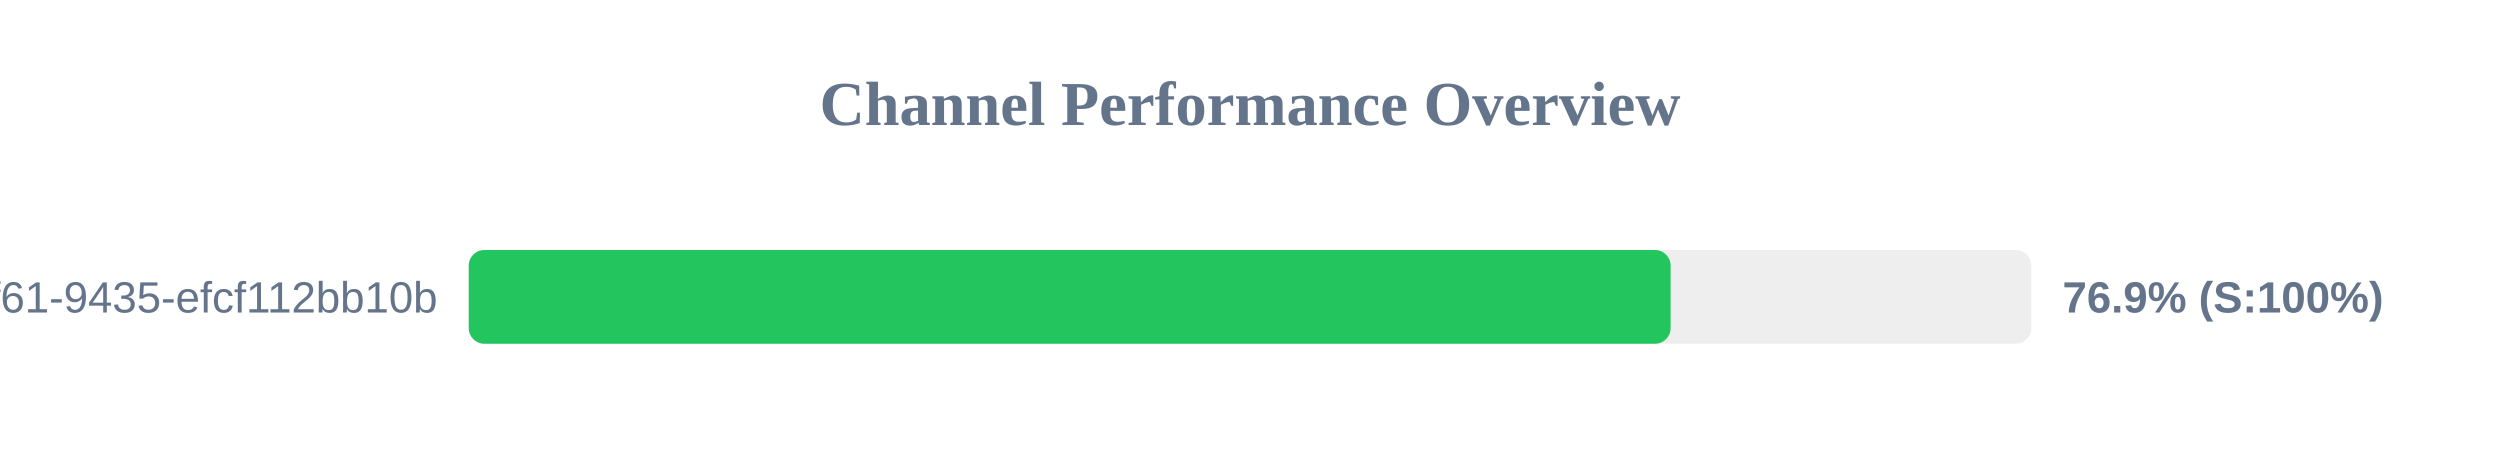
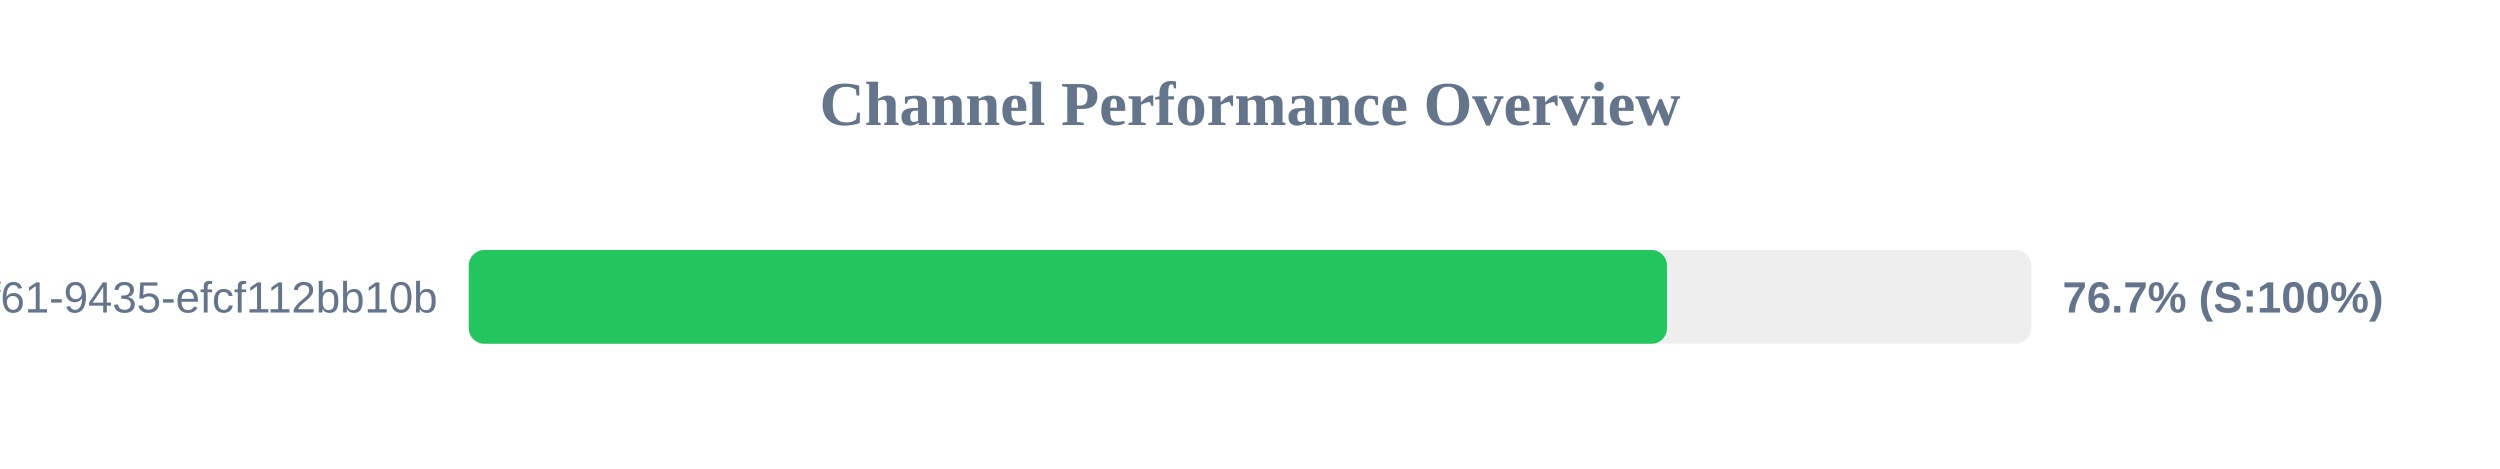
<svg xmlns="http://www.w3.org/2000/svg" width="800" height="150" version="1.1">
  <style>
        .row { font: 14px Arial; fill: #64748b; }
        .score { font: bold 14px Arial; fill: #64748b; }
    </style>
  <text x="400" y="40" text-anchor="middle" font-size="20px" font-weight="bold" fill="#64748b">Channel Performance Overview</text>
  <rect x="150" y="80" width="500" height="30" fill="#eee" rx="5" />
-   <rect x="150" y="80" width="384.6" height="30" fill="#22c55e" rx="5" />
+   <rect x="150" y="80" width="383.45" height="30" fill="#22c55e" rx="5" />
  <text x="140" y="100" text-anchor="end" class="row">?uuid=07c122ad-50b2-4f61-9435-efcf112bb10b</text>
-   <text x="660" y="100" text-anchor="start" class="score">76.9% (S:100%)</text>
+   <text x="660" y="100" text-anchor="start" class="score">76.7% (S:100%)</text>
</svg>
